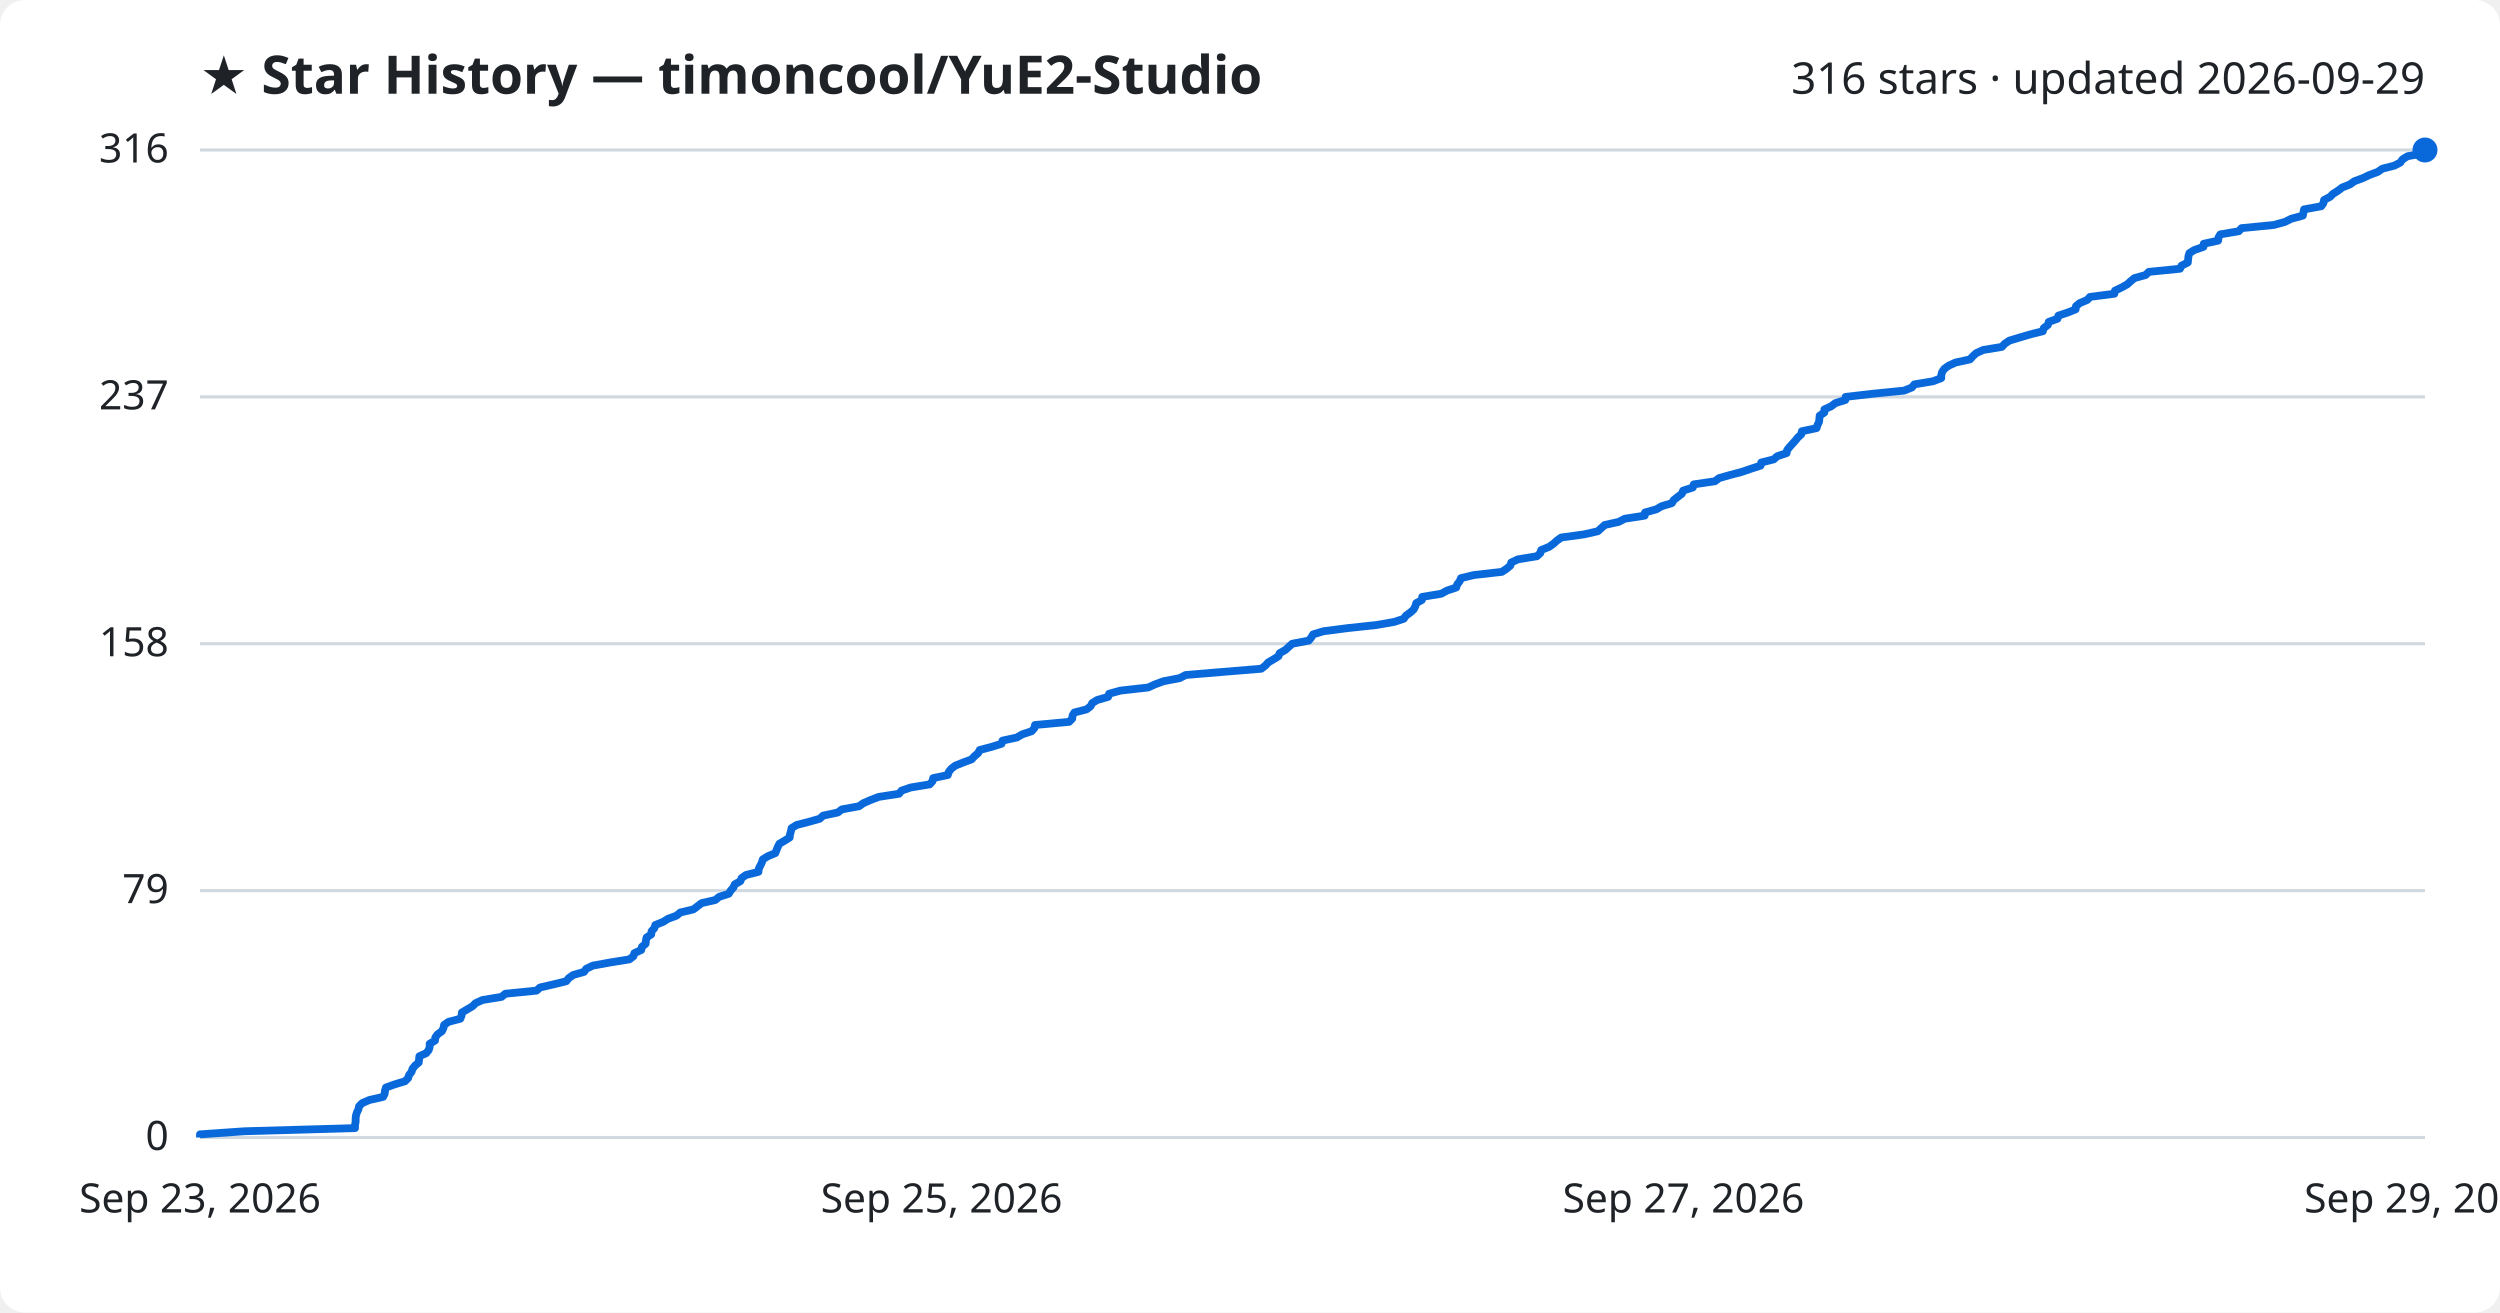
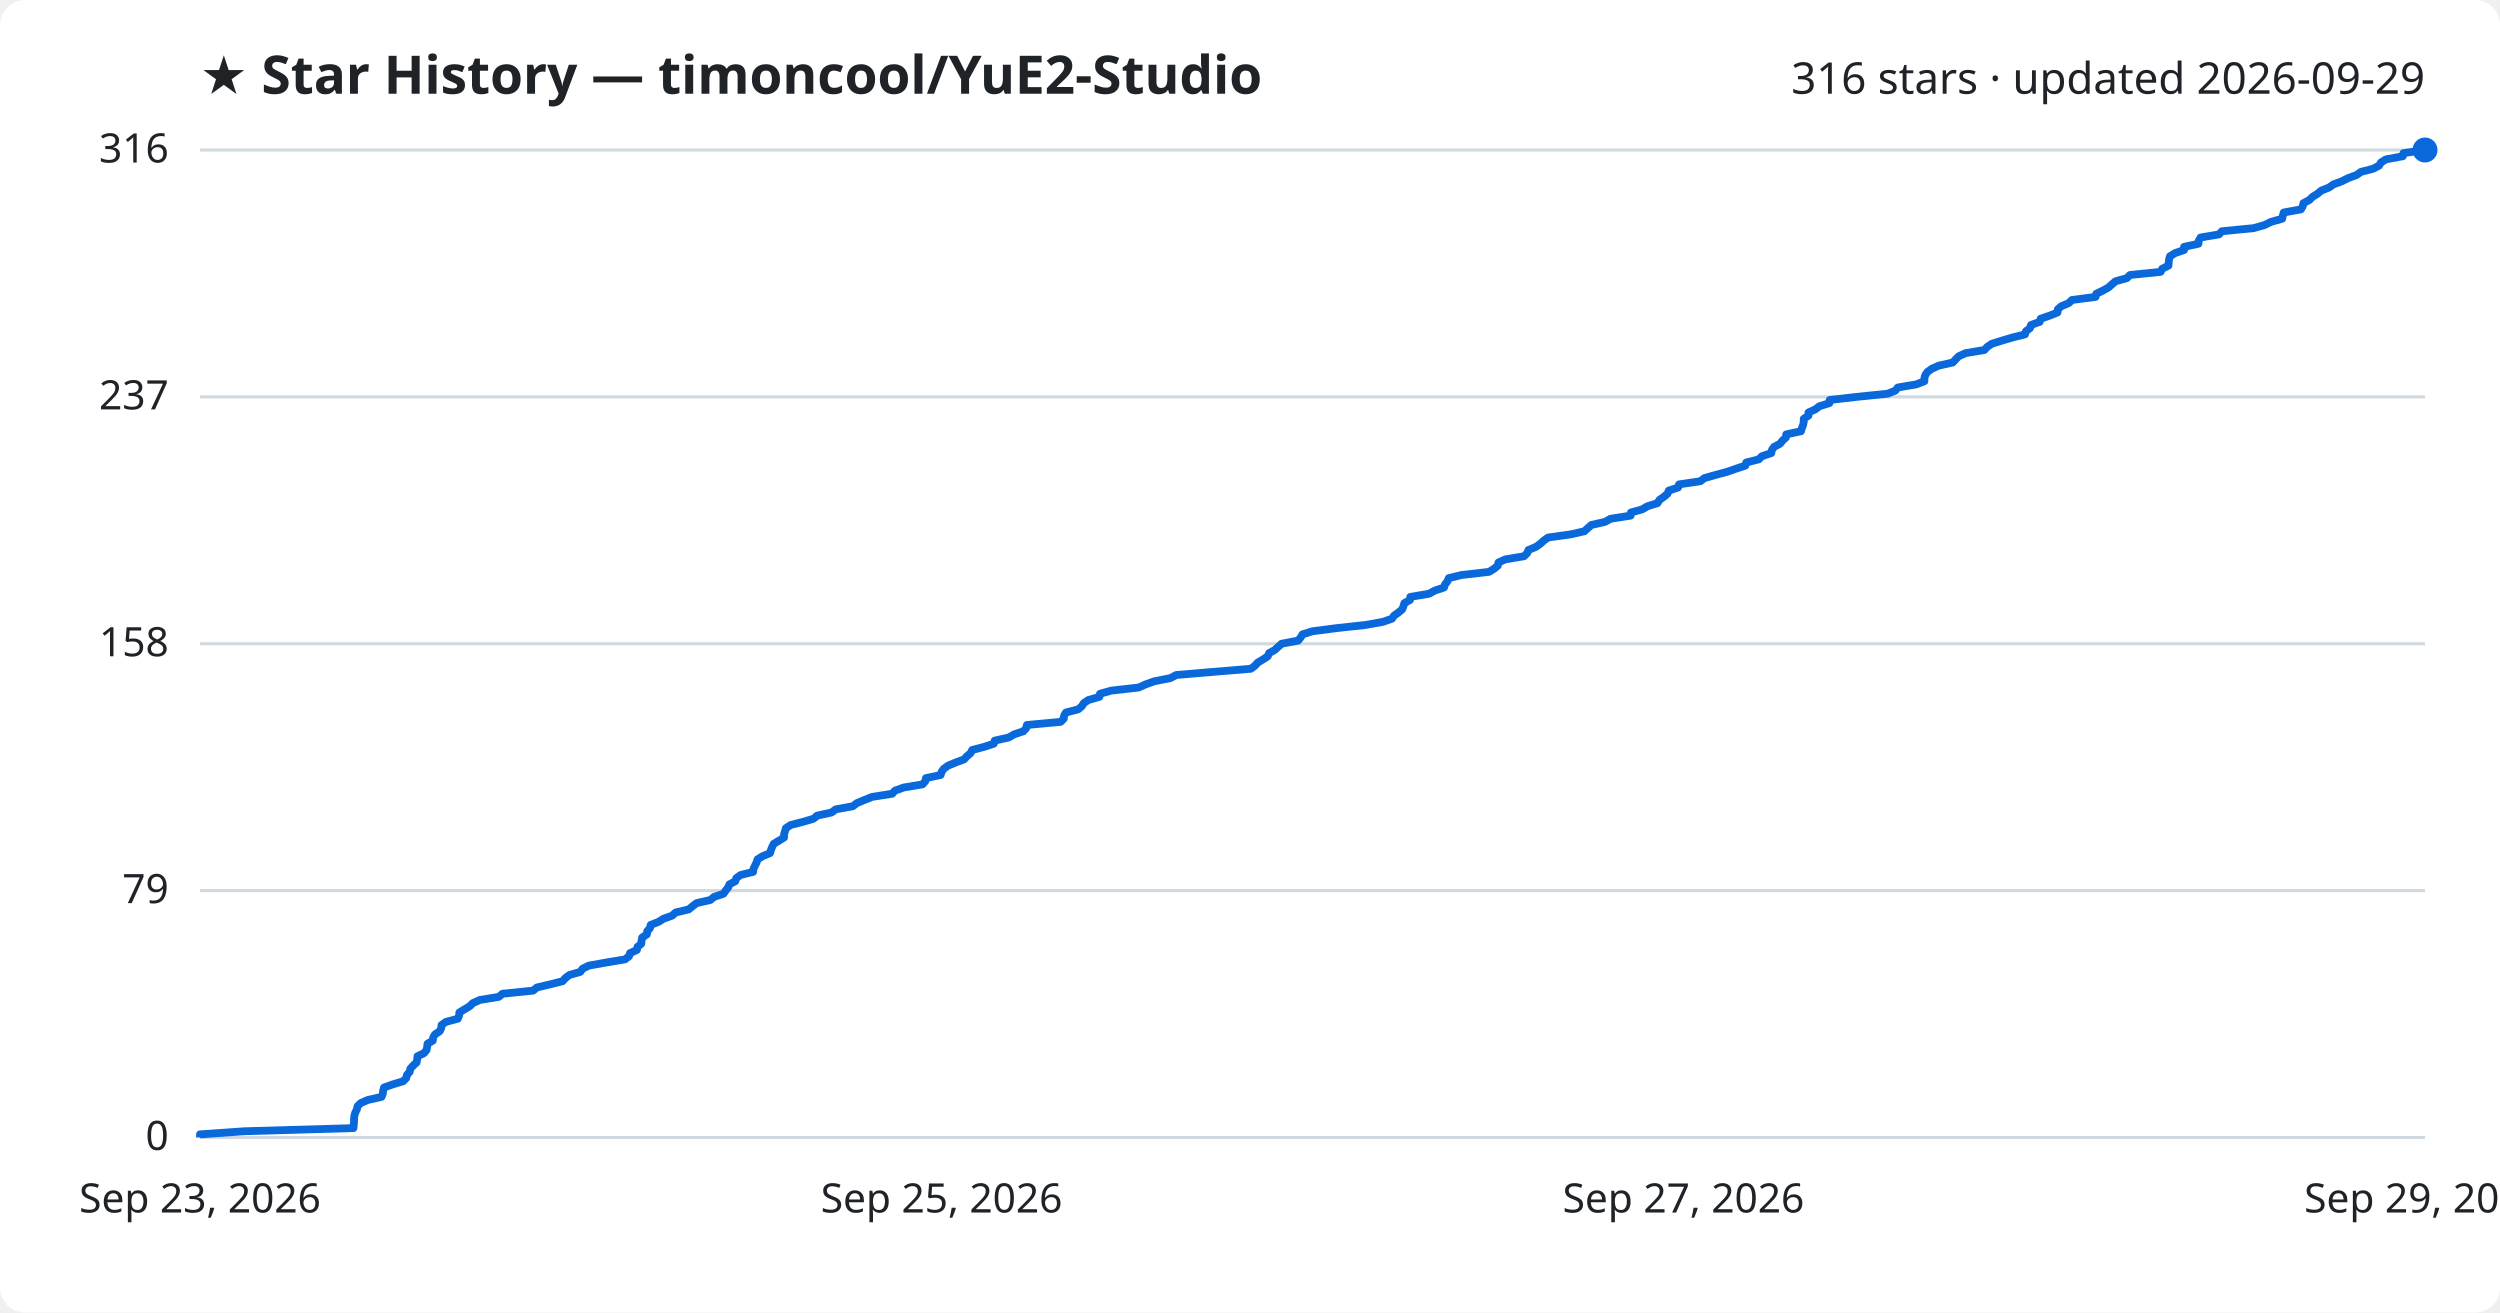
<svg xmlns="http://www.w3.org/2000/svg" viewBox="0 0 800 420" font-family="Segoe UI, sans-serif">
  <rect width="800" height="420" fill="#ffffff" rx="8" />
  <text x="64" y="30" fill="#1f2328" font-size="17" font-weight="700">★ Star History — timoncool/YuE2-Studio</text>
  <text x="776" y="30" fill="#1f2328" font-size="14" text-anchor="end">316 stars · updated 2026-09-29</text>
  <line x1="64" y1="364.0" x2="776" y2="364.0" stroke="#d1d9e0" stroke-width="1" />
  <text x="54" y="368.0" fill="#1f2328" font-size="13" text-anchor="end">0</text>
  <line x1="64" y1="285.0" x2="776" y2="285.0" stroke="#d1d9e0" stroke-width="1" />
  <text x="54" y="289.0" fill="#1f2328" font-size="13" text-anchor="end">79</text>
  <line x1="64" y1="206.0" x2="776" y2="206.0" stroke="#d1d9e0" stroke-width="1" />
  <text x="54" y="210.0" fill="#1f2328" font-size="13" text-anchor="end">158</text>
  <line x1="64" y1="127.0" x2="776" y2="127.0" stroke="#d1d9e0" stroke-width="1" />
  <text x="54" y="131.0" fill="#1f2328" font-size="13" text-anchor="end">237</text>
  <line x1="64" y1="48.0" x2="776" y2="48.0" stroke="#d1d9e0" stroke-width="1" />
  <text x="54" y="52.0" fill="#1f2328" font-size="13" text-anchor="end">316</text>
-   <path d="M64.0,364.0 L64.0,363.0 L78.3,362.0 L113.6,361.0 L113.6,360.0 L113.8,359.0 L113.8,358.0 L113.9,357.0 L114.2,356.0 L114.7,355.0 L114.9,354.0 L115.9,353.0 L118.2,352.0 L122.6,351.0 L123.1,350.0 L123.2,349.0 L123.5,348.0 L126.3,347.0 L129.6,346.0 L130.6,345.0 L130.9,344.0 L131.7,343.0 L132.0,342.0 L132.8,341.0 L134.0,340.0 L134.1,339.0 L134.2,338.0 L136.4,337.0 L137.2,336.0 L137.5,335.0 L137.5,334.0 L139.2,333.0 L139.3,332.0 L140.0,331.0 L141.4,330.0 L141.9,329.0 L142.1,328.0 L143.5,327.0 L147.3,326.0 L147.7,325.0 L147.8,324.0 L149.5,323.0 L151.2,322.0 L152.2,321.0 L154.4,320.0 L160.5,319.0 L161.7,318.0 L171.7,317.0 L172.8,316.0 L177.1,315.0 L181.2,314.0 L182.0,313.0 L183.4,312.0 L186.9,311.0 L187.6,310.0 L189.7,309.0 L195.2,308.0 L201.4,307.0 L202.7,306.0 L203.0,305.0 L205.2,304.0 L205.4,303.0 L206.6,302.0 L206.7,301.0 L206.9,300.0 L208.4,299.0 L208.5,298.0 L209.4,297.0 L209.7,296.0 L212.2,295.0 L213.8,294.0 L216.5,293.0 L217.7,292.0 L221.9,291.0 L223.2,290.0 L224.5,289.0 L228.9,288.0 L230.1,287.0 L233.2,286.0 L233.8,285.0 L234.7,284.0 L235.1,283.0 L236.9,282.0 L237.3,281.0 L238.7,280.0 L242.7,279.0 L242.8,278.0 L243.3,277.0 L243.8,276.0 L244.1,275.0 L245.7,274.0 L248.1,273.0 L248.5,272.0 L248.9,271.0 L249.4,270.0 L251.1,269.0 L252.7,268.0 L252.8,267.0 L253.1,266.0 L253.3,265.0 L254.9,264.0 L258.8,263.0 L262.3,262.0 L263.4,261.0 L268.1,260.0 L269.4,259.0 L274.9,258.0 L276.3,257.0 L278.6,256.0 L281.2,255.0 L287.7,254.0 L288.5,253.0 L291.4,252.0 L297.5,251.0 L298.4,250.0 L298.6,249.0 L303.3,248.0 L303.6,247.0 L304.4,246.0 L305.7,245.0 L308.2,244.0 L310.9,243.0 L311.8,242.0 L313.0,241.0 L313.5,240.0 L317.3,239.0 L320.5,238.0 L320.8,237.0 L325.4,236.0 L327.1,235.0 L330.1,234.0 L331.0,233.0 L331.2,232.0 L342.1,231.0 L343.1,230.0 L343.2,229.0 L343.8,228.0 L347.7,227.0 L349.0,226.0 L349.5,225.0 L351.1,224.0 L354.6,223.0 L354.9,222.0 L358.5,221.0 L367.4,220.0 L369.6,219.0 L372.3,218.0 L377.5,217.0 L379.4,216.0 L391.4,215.0 L403.6,214.0 L404.9,213.0 L405.8,212.0 L407.5,211.0 L409.1,210.0 L409.5,209.0 L411.3,208.0 L412.4,207.0 L413.5,206.0 L418.8,205.0 L419.6,204.0 L420.2,203.0 L423.5,202.0 L431.2,201.0 L440.5,200.0 L446.2,199.0 L449.2,198.0 L449.9,197.0 L451.3,196.0 L452.4,195.0 L452.9,194.0 L453.2,193.0 L455.0,192.0 L455.1,191.0 L461.2,190.0 L463.0,189.0 L466.0,188.0 L466.3,187.0 L467.1,186.0 L467.5,185.0 L471.7,184.0 L480.6,183.0 L482.1,182.0 L483.3,181.0 L483.6,180.0 L485.7,179.0 L491.8,178.0 L492.9,177.0 L493.2,176.0 L495.7,175.0 L497.1,174.0 L498.2,173.0 L499.6,172.0 L506.9,171.0 L511.3,170.0 L512.4,169.0 L513.5,168.0 L518.0,167.0 L519.9,166.0 L526.3,165.0 L526.4,164.0 L530.0,163.0 L531.7,162.0 L535.0,161.0 L535.6,160.0 L536.9,159.0 L538.2,158.0 L538.6,157.0 L541.7,156.0 L542.0,155.0 L548.8,154.0 L550.1,153.0 L553.6,152.0 L557.4,151.0 L560.3,150.0 L563.4,149.0 L563.6,148.0 L567.6,147.0 L568.7,146.0 L571.7,145.0 L571.9,144.0 L572.7,143.0 L573.6,142.0 L574.5,141.0 L575.3,140.0 L576.4,139.0 L576.6,138.0 L581.3,137.0 L581.6,136.0 L582.1,135.0 L582.2,134.0 L582.3,133.0 L583.8,132.0 L583.8,131.0 L586.0,130.0 L587.3,129.0 L590.5,128.0 L590.6,127.0 L599.3,126.0 L609.3,125.0 L611.8,124.0 L612.6,123.0 L618.6,122.0 L621.2,121.0 L621.2,120.0 L621.5,119.0 L622.2,118.0 L623.6,117.0 L625.8,116.0 L630.4,115.0 L631.3,114.0 L632.4,113.0 L634.6,112.0 L640.6,111.0 L641.5,110.0 L643.0,109.0 L646.3,108.0 L649.7,107.0 L653.7,106.0 L654.0,105.0 L655.3,104.0 L655.6,103.0 L658.4,102.0 L658.7,101.0 L661.7,100.0 L664.2,99.0 L664.3,98.0 L665.5,97.0 L667.9,96.0 L668.8,95.0 L676.6,94.0 L676.8,93.0 L678.9,92.0 L680.7,91.0 L681.8,90.0 L683.0,89.0 L686.6,88.0 L687.6,87.0 L697.6,86.0 L698.1,85.0 L700.1,84.0 L700.2,83.0 L700.3,82.0 L700.6,81.0 L702.2,80.0 L705.1,79.0 L705.2,78.0 L709.8,77.0 L709.9,76.0 L710.5,75.0 L716.4,74.0 L717.3,73.0 L727.6,72.0 L731.2,71.0 L733.2,70.0 L736.9,69.0 L737.1,68.0 L737.3,67.0 L742.8,66.0 L743.5,65.0 L743.7,64.0 L745.6,63.0 L746.6,62.0 L748.2,61.0 L749.5,60.0 L752.0,59.0 L753.4,58.0 L756.1,57.0 L758.2,56.0 L760.9,55.0 L762.3,54.0 L766.2,53.0 L768.1,52.0 L768.8,51.0 L770.4,50.0 L775.8,49.0 L776.0,48.0 L776.0,48.0" fill="none" stroke="#0969da" stroke-width="2.5" stroke-linejoin="round" />
+   <path d="M64.0,364.0 L64.0,363.0 L78.2,362.0 L113.1,361.0 L113.2,360.0 L113.3,359.0 L113.3,358.0 L113.4,357.0 L113.7,356.0 L114.2,355.0 L114.4,354.0 L115.4,353.0 L117.7,352.0 L122.1,351.0 L122.5,350.0 L122.6,349.0 L122.9,348.0 L125.7,347.0 L129.0,346.0 L130.0,345.0 L130.2,344.0 L131.1,343.0 L131.3,342.0 L132.2,341.0 L133.3,340.0 L133.5,339.0 L133.6,338.0 L135.7,337.0 L136.5,336.0 L136.7,335.0 L136.8,334.0 L138.5,333.0 L138.6,332.0 L139.2,331.0 L140.7,330.0 L141.2,329.0 L141.3,328.0 L142.7,327.0 L146.5,326.0 L146.9,325.0 L147.0,324.0 L148.6,323.0 L150.3,322.0 L151.3,321.0 L153.5,320.0 L159.6,319.0 L160.8,318.0 L170.6,317.0 L171.8,316.0 L176.0,315.0 L180.0,314.0 L180.9,313.0 L182.2,312.0 L185.7,311.0 L186.4,310.0 L188.4,309.0 L194.0,308.0 L200.0,307.0 L201.3,306.0 L201.6,305.0 L203.8,304.0 L204.0,303.0 L205.2,302.0 L205.3,301.0 L205.5,300.0 L207.0,299.0 L207.1,298.0 L208.0,297.0 L208.2,296.0 L210.7,295.0 L212.3,294.0 L215.1,293.0 L216.2,292.0 L220.4,291.0 L221.6,290.0 L222.9,289.0 L227.3,288.0 L228.5,287.0 L231.5,286.0 L232.2,285.0 L233.0,284.0 L233.4,283.0 L235.3,282.0 L235.6,281.0 L237.0,280.0 L241.0,279.0 L241.1,278.0 L241.6,277.0 L242.1,276.0 L242.4,275.0 L244.0,274.0 L246.4,273.0 L246.7,272.0 L247.1,271.0 L247.6,270.0 L249.3,269.0 L250.9,268.0 L250.9,267.0 L251.2,266.0 L251.5,265.0 L253.0,264.0 L256.9,263.0 L260.3,262.0 L261.5,261.0 L266.1,260.0 L267.4,259.0 L272.9,258.0 L274.2,257.0 L276.6,256.0 L279.1,255.0 L285.5,254.0 L286.4,253.0 L289.2,252.0 L295.2,251.0 L296.1,250.0 L296.3,249.0 L301.0,248.0 L301.3,247.0 L302.0,246.0 L303.4,245.0 L305.8,244.0 L308.5,243.0 L309.4,242.0 L310.6,241.0 L311.1,240.0 L314.9,239.0 L318.0,238.0 L318.3,237.0 L322.8,236.0 L324.5,235.0 L327.5,234.0 L328.4,233.0 L328.6,232.0 L339.4,231.0 L340.4,230.0 L340.5,229.0 L341.1,228.0 L345.0,227.0 L346.2,226.0 L346.8,225.0 L348.3,224.0 L351.8,223.0 L352.0,222.0 L355.6,221.0 L364.4,220.0 L366.6,219.0 L369.4,218.0 L374.5,217.0 L376.4,216.0 L388.2,215.0 L400.3,214.0 L401.6,213.0 L402.5,212.0 L404.2,211.0 L405.7,210.0 L406.1,209.0 L407.9,208.0 L409.0,207.0 L410.1,206.0 L415.4,205.0 L416.2,204.0 L416.8,203.0 L420.0,202.0 L427.7,201.0 L436.9,200.0 L442.5,199.0 L445.4,198.0 L446.1,197.0 L447.5,196.0 L448.7,195.0 L449.1,194.0 L449.4,193.0 L451.2,192.0 L451.3,191.0 L457.3,190.0 L459.1,189.0 L462.1,188.0 L462.4,187.0 L463.2,186.0 L463.6,185.0 L467.7,184.0 L476.5,183.0 L478.1,182.0 L479.3,181.0 L479.5,180.0 L481.7,179.0 L487.7,178.0 L488.7,177.0 L489.1,176.0 L491.5,175.0 L492.9,174.0 L494.0,173.0 L495.4,172.0 L502.6,171.0 L507.0,170.0 L508.1,169.0 L509.2,168.0 L513.6,167.0 L515.4,166.0 L521.8,165.0 L521.9,164.0 L525.5,163.0 L527.2,162.0 L530.4,161.0 L531.0,160.0 L532.4,159.0 L533.6,158.0 L534.0,157.0 L537.0,156.0 L537.3,155.0 L544.1,154.0 L545.4,153.0 L548.9,152.0 L552.6,151.0 L555.5,150.0 L558.5,149.0 L558.8,148.0 L562.8,147.0 L563.8,146.0 L566.8,145.0 L567.0,144.0 L567.7,143.0 L569.6,142.0 L570.4,141.0 L571.5,140.0 L571.6,139.0 L576.3,138.0 L576.6,137.0 L577.0,136.0 L577.2,135.0 L577.2,134.0 L578.7,133.0 L578.7,132.0 L580.9,131.0 L582.2,130.0 L585.4,129.0 L585.5,128.0 L594.1,127.0 L604.0,126.0 L606.5,125.0 L607.3,124.0 L613.2,123.0 L615.8,122.0 L615.8,121.0 L616.1,120.0 L616.8,119.0 L618.2,118.0 L620.4,117.0 L624.9,116.0 L625.8,115.0 L626.8,114.0 L629.0,113.0 L635.0,112.0 L635.9,111.0 L637.4,110.0 L640.6,109.0 L644.0,108.0 L648.0,107.0 L648.3,106.0 L649.6,105.0 L649.9,104.0 L652.7,103.0 L653.0,102.0 L655.9,101.0 L658.4,100.0 L658.5,99.0 L659.6,98.0 L662.0,97.0 L663.0,96.0 L670.6,95.0 L670.8,94.0 L672.9,93.0 L674.7,92.0 L675.8,91.0 L677.0,90.0 L680.6,89.0 L681.6,88.0 L691.4,87.0 L691.9,86.0 L693.9,85.0 L694.0,84.0 L694.1,83.0 L694.4,82.0 L696.0,81.0 L698.9,80.0 L698.9,79.0 L703.5,78.0 L703.6,77.0 L704.2,76.0 L710.1,75.0 L711.0,74.0 L721.2,73.0 L724.7,72.0 L726.7,71.0 L730.3,70.0 L730.5,69.0 L730.8,68.0 L736.3,67.0 L736.9,66.0 L737.1,65.0 L739.0,64.0 L740.0,63.0 L741.6,62.0 L742.8,61.0 L745.3,60.0 L746.7,59.0 L749.4,58.0 L751.4,57.0 L754.1,56.0 L755.5,55.0 L759.4,54.0 L761.3,53.0 L761.9,52.0 L763.5,51.0 L768.9,50.0 L769.1,49.0 L776.0,48.0 L776.0,48.0" fill="none" stroke="#0969da" stroke-width="2.5" stroke-linejoin="round" />
  <circle cx="776.0" cy="48.0" r="4" fill="#0969da" />
  <text x="64.0" y="388" fill="#1f2328" font-size="13" text-anchor="middle">Sep 23, 2026</text>
  <text x="301.3" y="388" fill="#1f2328" font-size="13" text-anchor="middle">Sep 25, 2026</text>
  <text x="538.7" y="388" fill="#1f2328" font-size="13" text-anchor="middle">Sep 27, 2026</text>
  <text x="776.0" y="388" fill="#1f2328" font-size="13" text-anchor="middle">Sep 29, 2026</text>
</svg>
